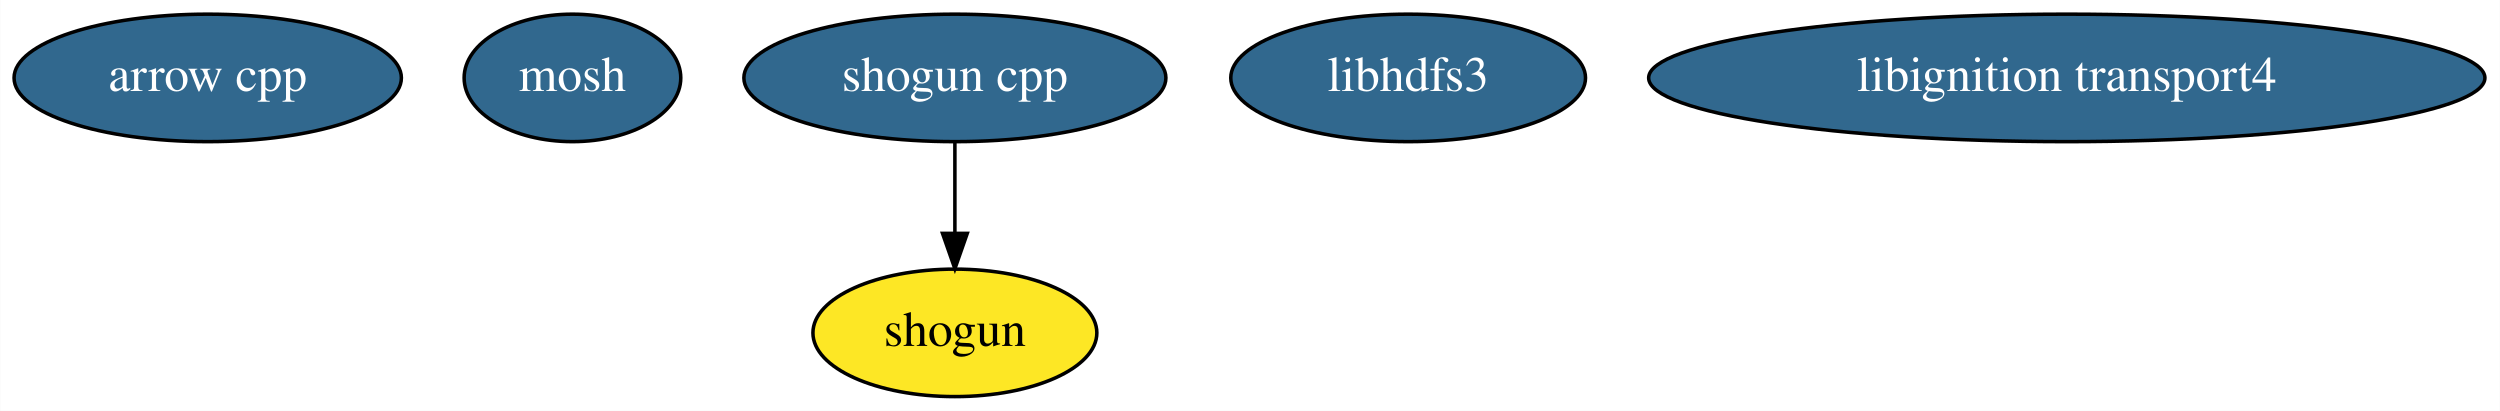
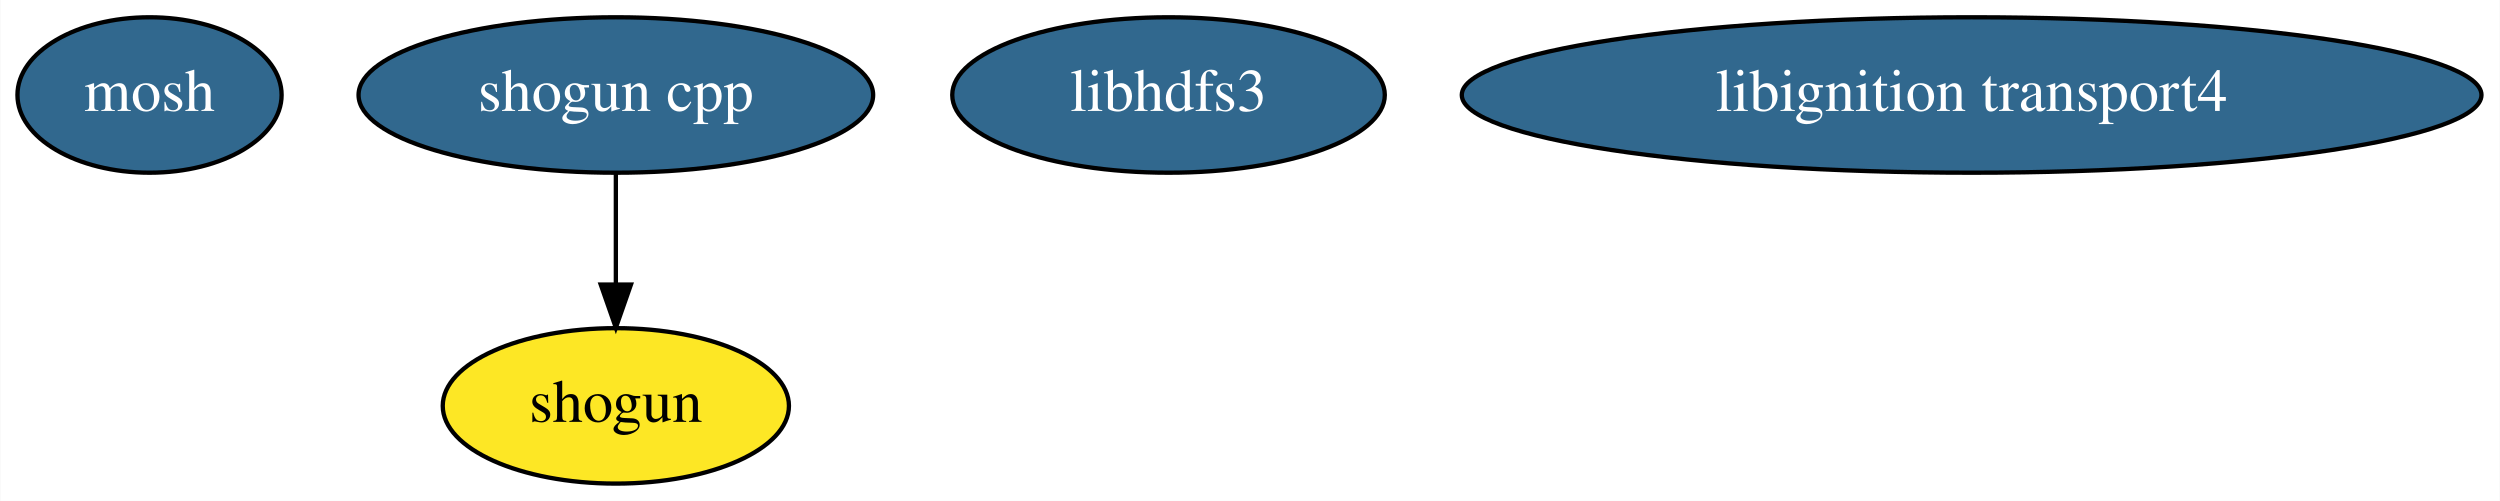
- <svg xmlns="http://www.w3.org/2000/svg" width="706pt" height="116pt" viewBox="0.00 0.00 705.88 116.00">
+ <svg xmlns="http://www.w3.org/2000/svg" width="579pt" height="116pt" viewBox="0.00 0.00 578.84 116.00">
  <g id="graph0" class="graph" transform="scale(1 1) rotate(0) translate(4 112)">
-     <polygon fill="white" stroke="transparent" points="-4,4 -4,-112 701.88,-112 701.88,4 -4,4" />
+     <polygon fill="white" stroke="transparent" points="-4,4 -4,-112 574.84,-112 574.84,4 -4,4" />
    <g id="node1" class="node">
-       <ellipse fill="#31688e" stroke="black" cx="54.6" cy="-90" rx="54.69" ry="18" />
-       <text text-anchor="middle" x="54.6" y="-86.3" font-family="Times,serif" font-size="14.00" fill="white">arrow cpp</text>
+       <ellipse fill="#31688e" stroke="black" cx="30.55" cy="-90" rx="30.59" ry="18" />
+       <text text-anchor="middle" x="30.55" y="-86.3" font-family="Times,serif" font-size="14.00" fill="white">mosh</text>
    </g>
    <g id="node2" class="node">
-       <ellipse fill="#31688e" stroke="black" cx="157.6" cy="-90" rx="30.59" ry="18" />
-       <text text-anchor="middle" x="157.6" y="-86.3" font-family="Times,serif" font-size="14.00" fill="white">mosh</text>
+       <ellipse fill="#fde725" stroke="black" cx="138.55" cy="-18" rx="40.09" ry="18" />
+       <text text-anchor="middle" x="138.55" y="-14.3" font-family="Times,serif" font-size="14.00">shogun</text>
    </g>
    <g id="node3" class="node">
-       <ellipse fill="#fde725" stroke="black" cx="265.6" cy="-18" rx="40.09" ry="18" />
-       <text text-anchor="middle" x="265.6" y="-14.3" font-family="Times,serif" font-size="14.00">shogun</text>
+       <ellipse fill="#31688e" stroke="black" cx="138.55" cy="-90" rx="59.59" ry="18" />
+       <text text-anchor="middle" x="138.55" y="-86.3" font-family="Times,serif" font-size="14.00" fill="white">shogun cpp</text>
+     </g>
+     <g id="edge1" class="edge">
+       <path fill="none" stroke="black" d="M138.55,-71.7C138.55,-63.98 138.55,-54.71 138.55,-46.11" />
+       <polygon fill="black" stroke="black" points="142.05,-46.1 138.55,-36.1 135.05,-46.1 142.05,-46.1" />
    </g>
    <g id="node4" class="node">
-       <ellipse fill="#31688e" stroke="black" cx="265.6" cy="-90" rx="59.59" ry="18" />
-       <text text-anchor="middle" x="265.6" y="-86.3" font-family="Times,serif" font-size="14.00" fill="white">shogun cpp</text>
-     </g>
-     <g id="edge1" class="edge">
-       <path fill="none" stroke="black" d="M265.6,-71.7C265.6,-63.98 265.6,-54.71 265.6,-46.11" />
-       <polygon fill="black" stroke="black" points="269.1,-46.1 265.6,-36.1 262.1,-46.1 269.1,-46.1" />
+       <ellipse fill="#31688e" stroke="black" cx="266.55" cy="-90" rx="50.09" ry="18" />
+       <text text-anchor="middle" x="266.55" y="-86.3" font-family="Times,serif" font-size="14.00" fill="white">libhdfs3</text>
    </g>
    <g id="node5" class="node">
-       <ellipse fill="#31688e" stroke="black" cx="393.6" cy="-90" rx="50.09" ry="18" />
-       <text text-anchor="middle" x="393.6" y="-86.3" font-family="Times,serif" font-size="14.00" fill="white">libhdfs3</text>
-     </g>
-     <g id="node6" class="node">
-       <ellipse fill="#31688e" stroke="black" cx="579.6" cy="-90" rx="118.08" ry="18" />
-       <text text-anchor="middle" x="579.6" y="-86.3" font-family="Times,serif" font-size="14.00" fill="white">libignition transport4</text>
+       <ellipse fill="#31688e" stroke="black" cx="452.55" cy="-90" rx="118.08" ry="18" />
+       <text text-anchor="middle" x="452.55" y="-86.3" font-family="Times,serif" font-size="14.00" fill="white">libignition transport4</text>
    </g>
  </g>
</svg>
